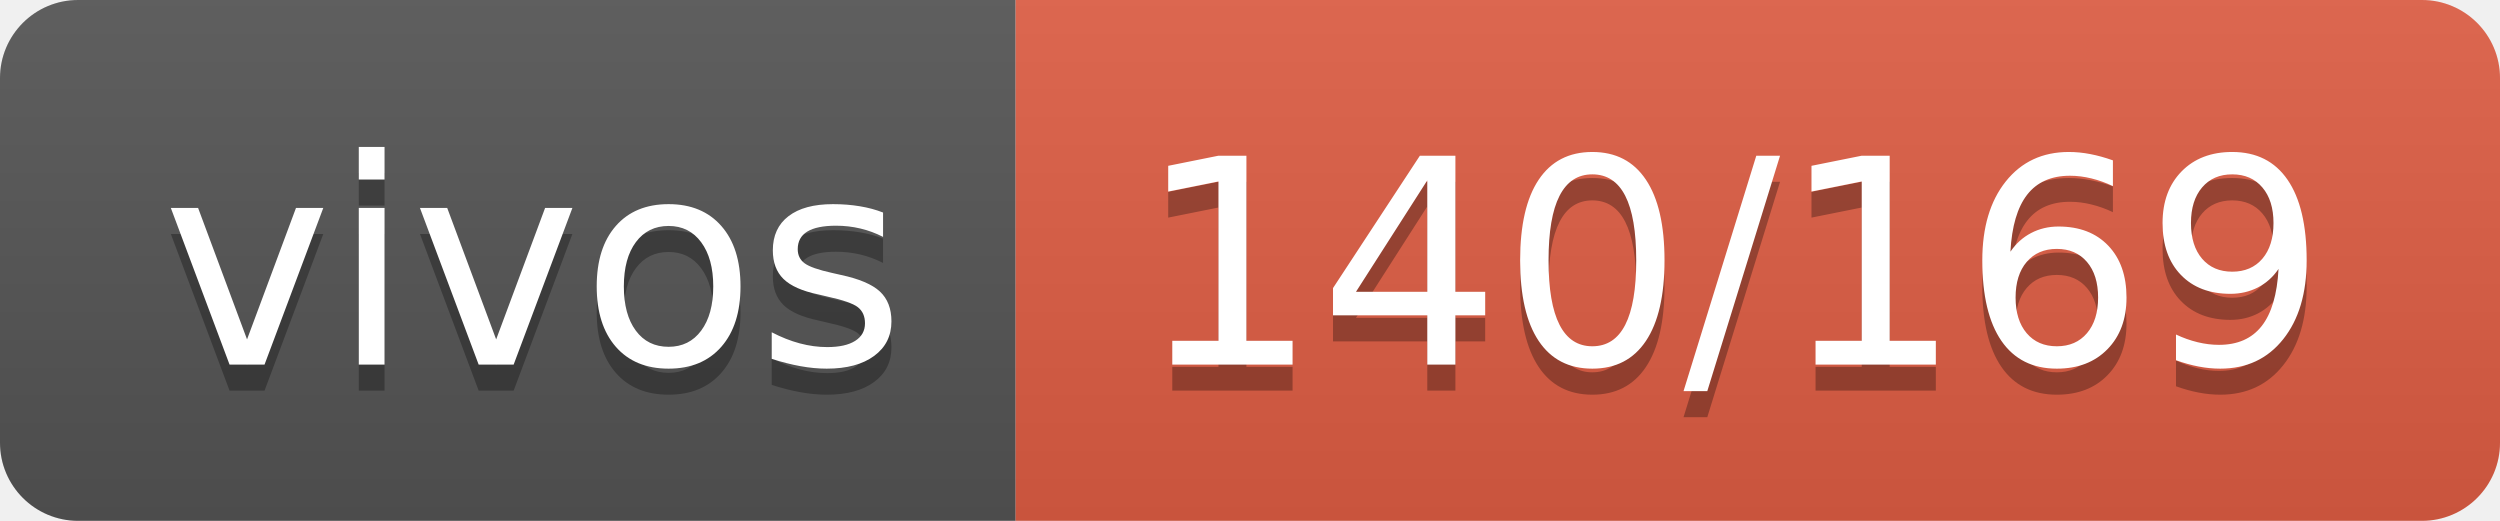
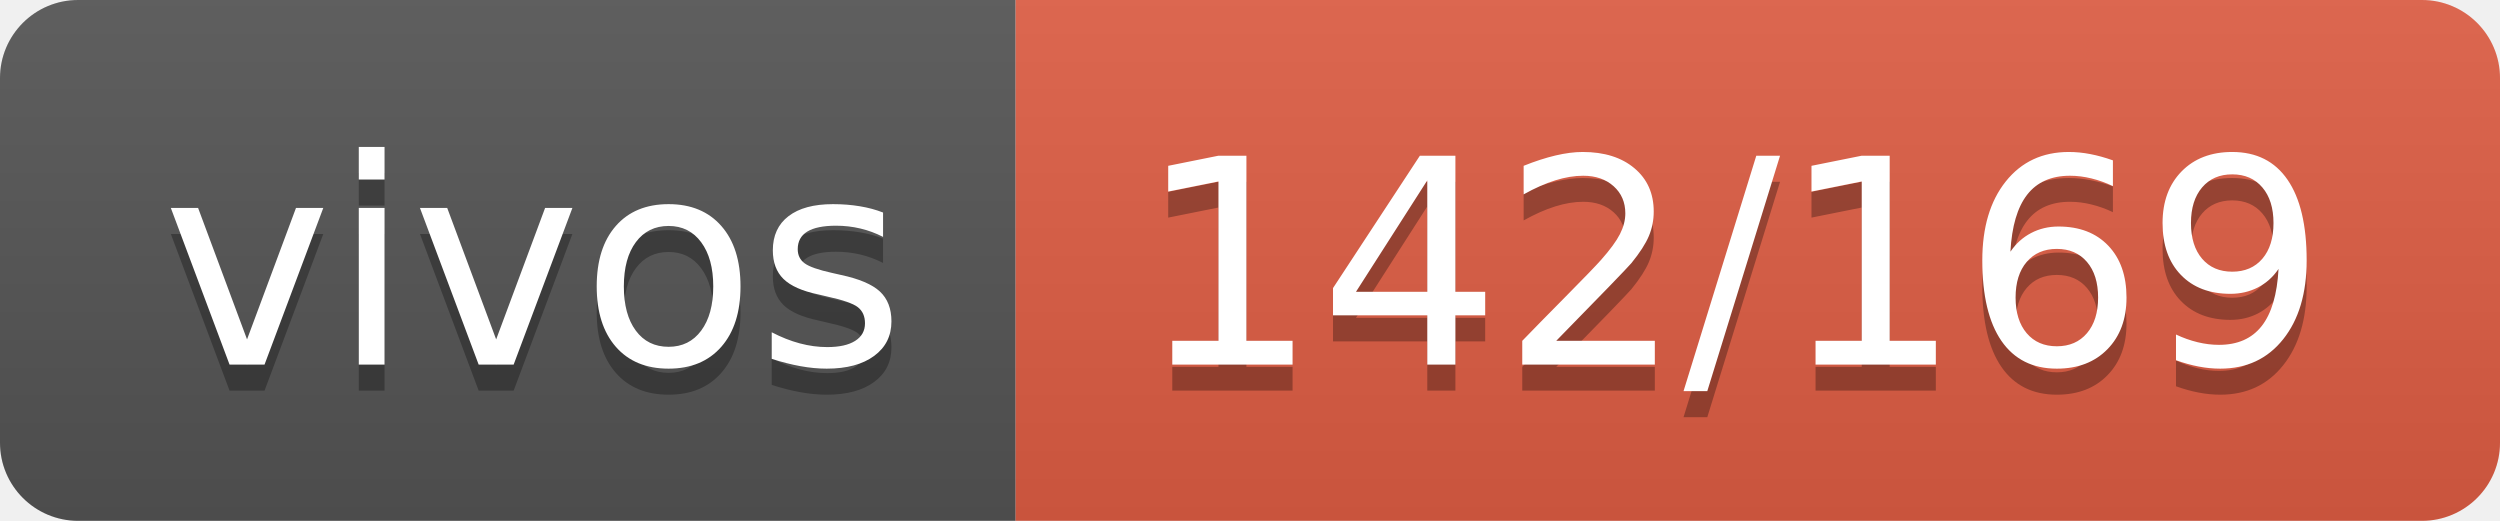
- <svg xmlns="http://www.w3.org/2000/svg" width="96" height="20" role="img" aria-label="vivos: 140/169">
+ <svg xmlns="http://www.w3.org/2000/svg" width="96" height="20" role="img" aria-label="vivos: 142/169">
  <linearGradient id="s" x2="0" y2="100%">
    <stop offset="0" stop-color="#bbb" stop-opacity=".1" />
    <stop offset="1" stop-opacity=".1" />
  </linearGradient>
  <clipPath id="r">
    <rect width="96" height="20" rx="3" fill="#fff" />
  </clipPath>
  <g clip-path="url(#r)">
    <rect width="39" height="20" fill="#555" />
    <rect x="39" width="57" height="20" fill="#e05d44" />
    <rect width="96" height="20" fill="url(#s)" />
  </g>
  <g fill="#fff" text-anchor="middle" font-family="Verdana,Geneva,DejaVu Sans,sans-serif" text-rendering="geometricPrecision" font-size="110">
    <text aria-hidden="true" x="205" y="150" fill="#010101" fill-opacity=".3" transform="scale(.1)" textLength="290">vivos</text>
    <text x="205" y="140" transform="scale(.1)" fill="#fff" textLength="290">vivos</text>
-     <text aria-hidden="true" x="665" y="150" fill="#010101" fill-opacity=".3" transform="scale(.1)" textLength="470">140/169</text>
-     <text x="665" y="140" transform="scale(.1)" fill="#fff" textLength="470">140/169</text>
+     <text aria-hidden="true" x="665" y="150" fill="#010101" fill-opacity=".3" transform="scale(.1)" textLength="470">142/169</text>
+     <text x="665" y="140" transform="scale(.1)" fill="#fff" textLength="470">142/169</text>
  </g>
</svg>
